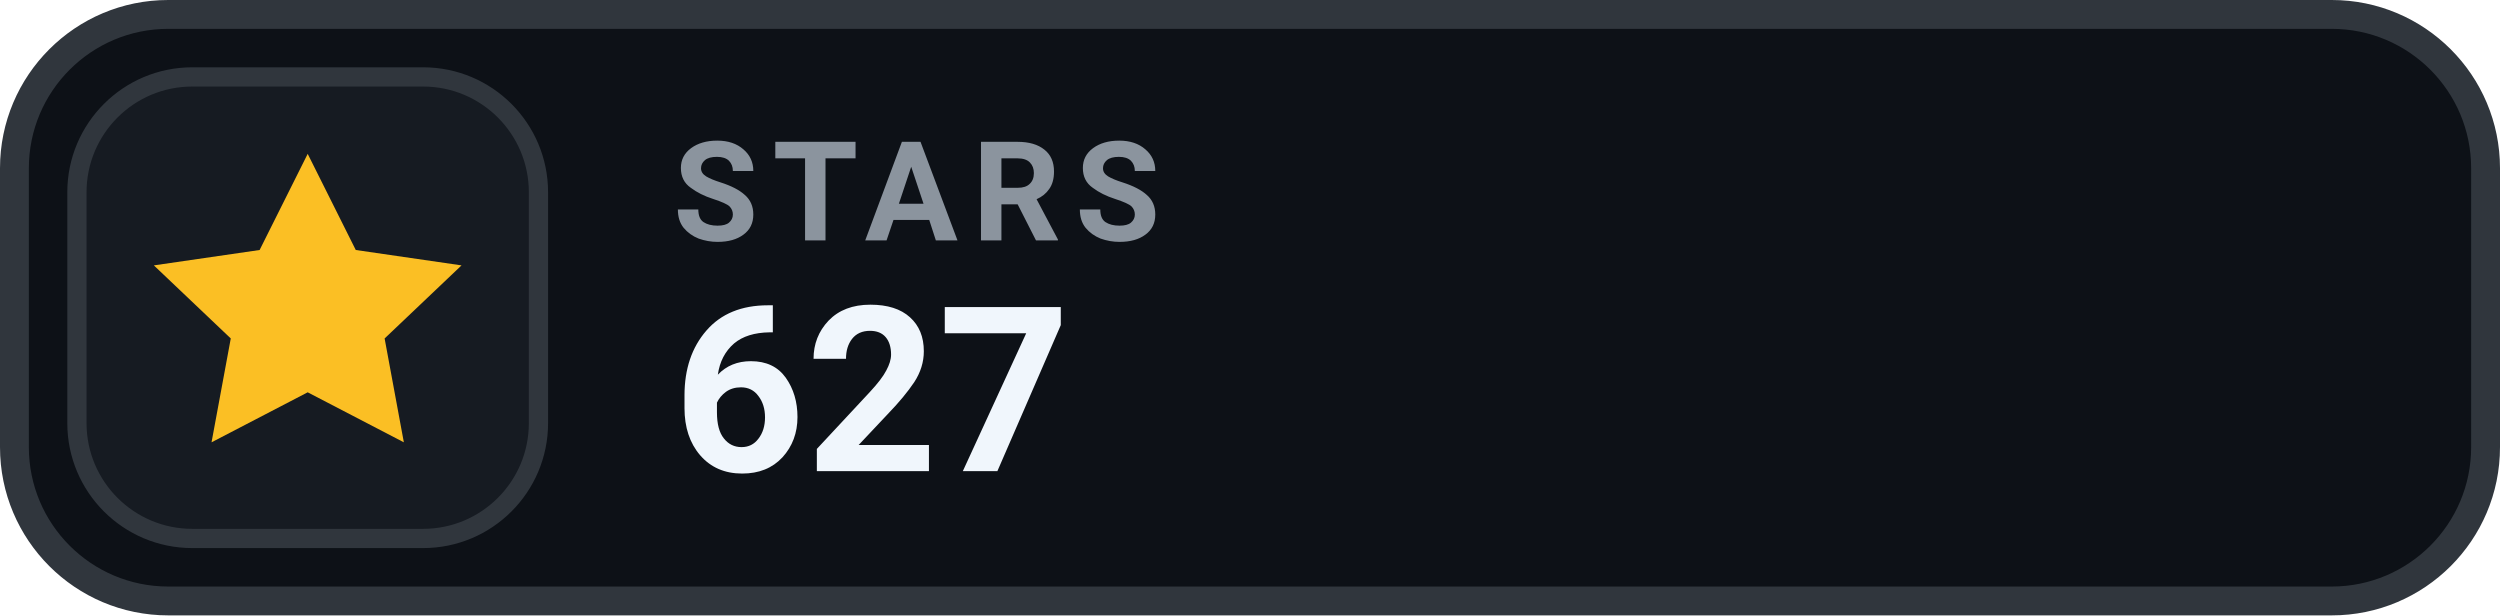
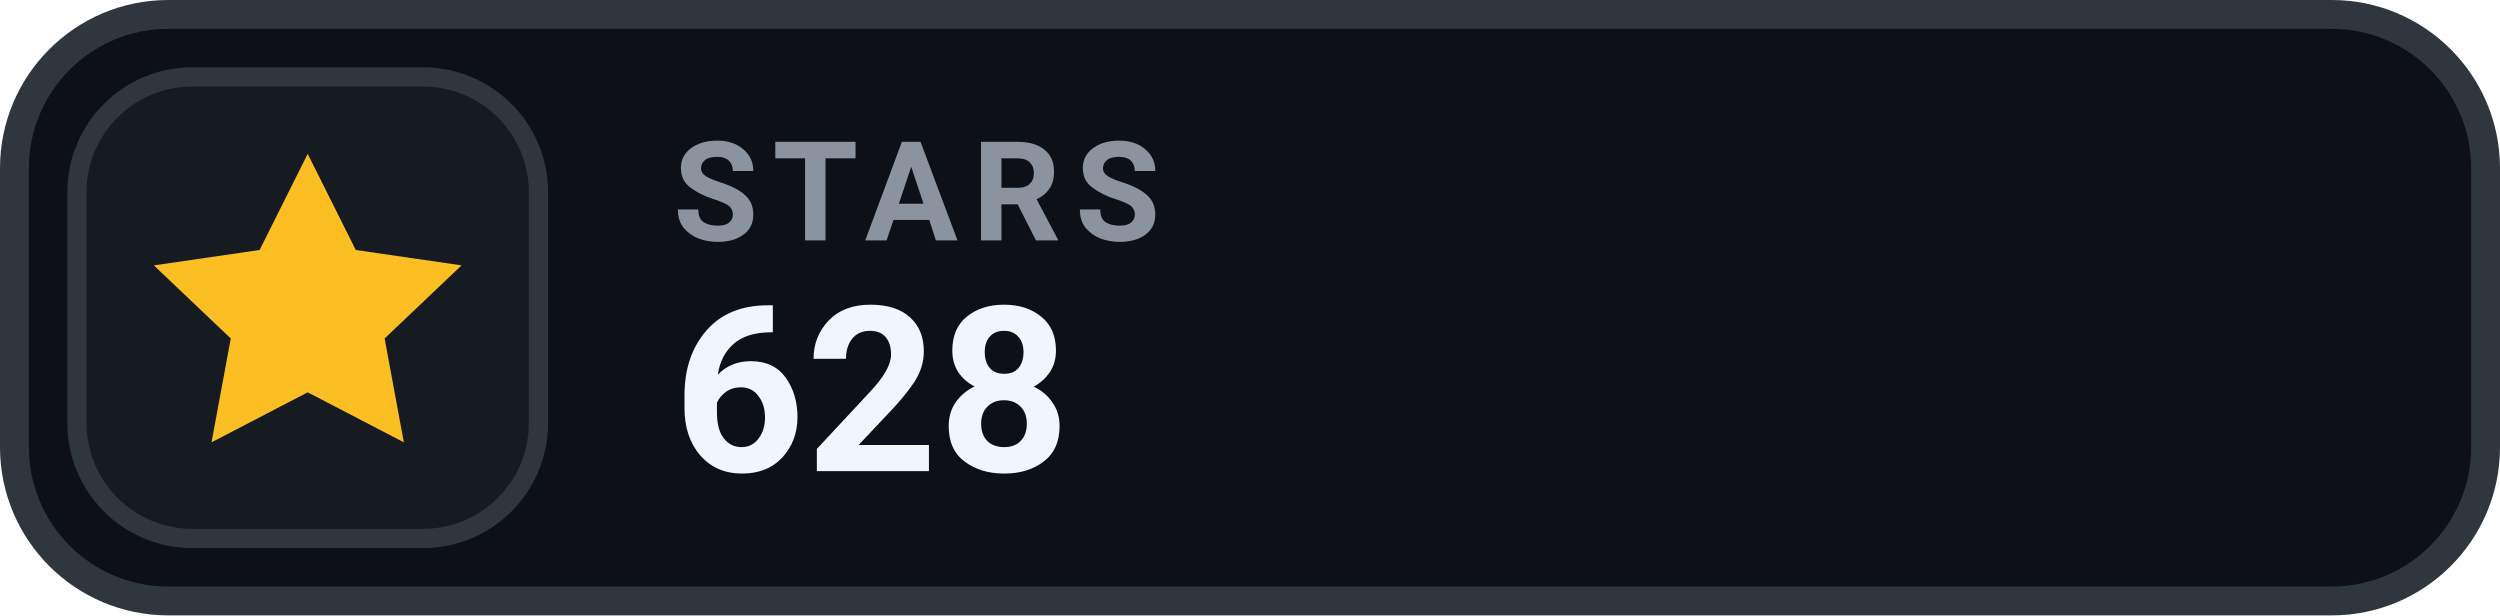
- <svg xmlns="http://www.w3.org/2000/svg" width="130" height="32" viewBox="0 0 130 32" role="img" aria-label="STARS 627">
+ <svg xmlns="http://www.w3.org/2000/svg" width="130" height="32" viewBox="0 0 130 32" role="img" aria-label="STARS 628">
  <rect x=".75" y=".75" width="128.5" height="30.5" rx="8" fill="#0D1117" stroke="#30363D" stroke-width="1.5" />
  <rect x="4" y="4" width="24" height="24" rx="6" fill="#161B22" stroke="#30363D" stroke-width="1" />
  <g transform="translate(16 16)" style="color:#FBBF24;">
    <path d="M0 -8 l2.5 5 5.5 .8 -4 3.8 1 5.4 -5 -2.6 -5 2.6 1 -5.4 -4 -3.8 5.5 -.8 Z" fill="currentColor" />
  </g>
  <text x="35" y="12.5" fill="#8B949E" font-family="-apple-system,BlinkMacSystemFont,'Segoe UI',Roboto,Helvetica,Arial,sans-serif" font-size="7.2" font-weight="700" letter-spacing=".75">STARS</text>
-   <text x="35" y="24.5" fill="#F0F6FC" font-family="-apple-system,BlinkMacSystemFont,'Segoe UI',Roboto,Helvetica,Arial,sans-serif" font-size="12" font-weight="700">627</text>
+   <text x="35" y="24.5" fill="#F0F6FC" font-family="-apple-system,BlinkMacSystemFont,'Segoe UI',Roboto,Helvetica,Arial,sans-serif" font-size="12" font-weight="700">628</text>
</svg>
